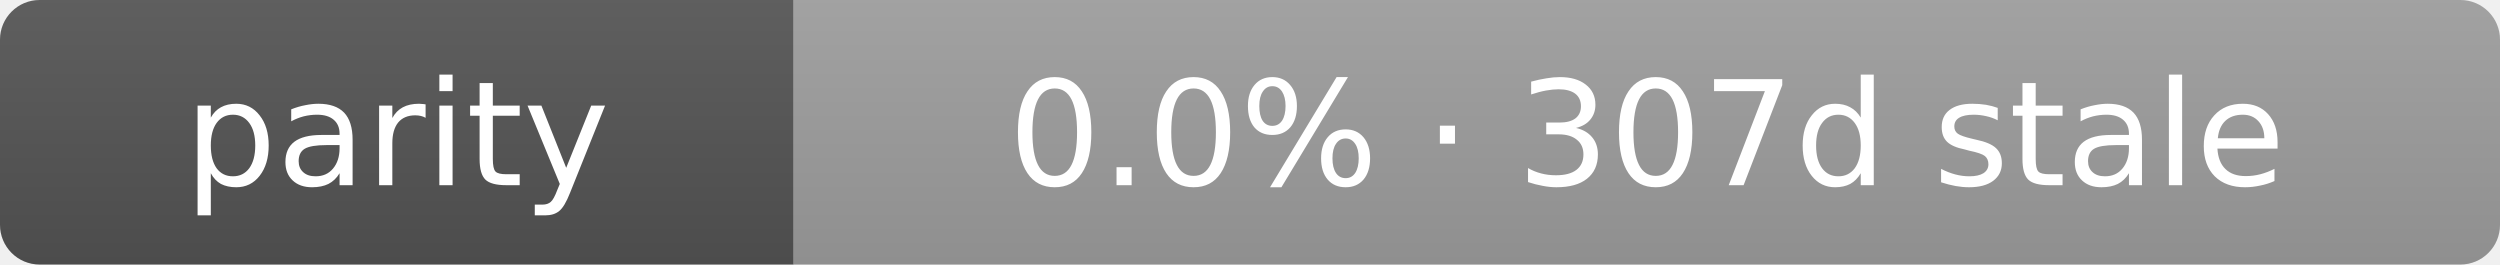
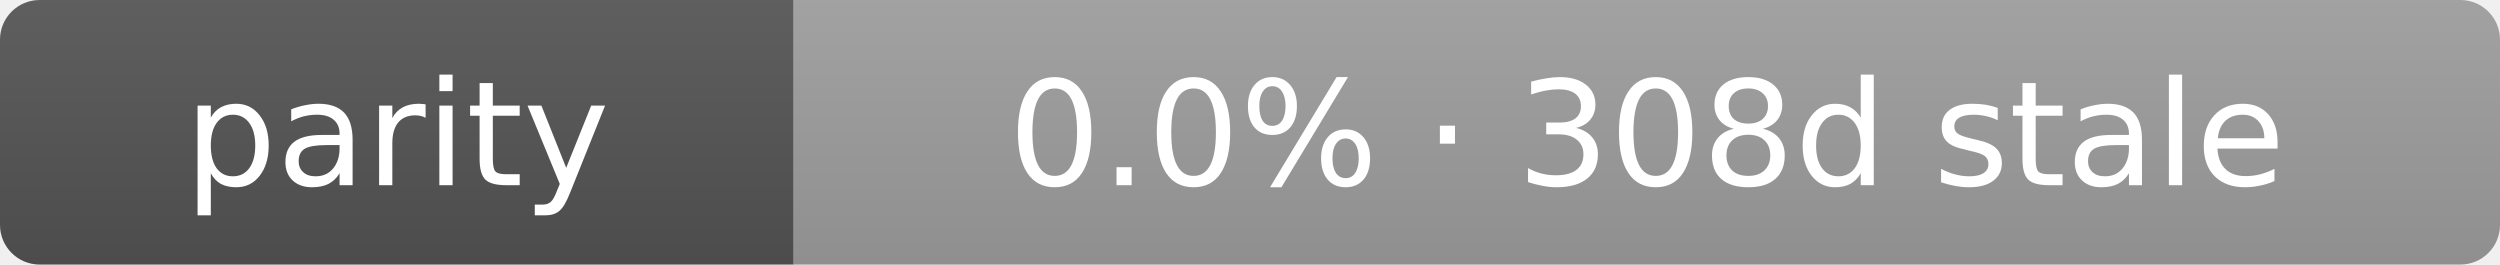
- <svg xmlns="http://www.w3.org/2000/svg" width="189" height="20" role="img" aria-label="parity: 0.0% · 307d stale">
+ <svg xmlns="http://www.w3.org/2000/svg" width="189" height="20" role="img" aria-label="parity: 0.0% · 308d stale">
  <linearGradient id="s" x2="0" y2="100%">
    <stop offset="0" stop-color="#bbb" stop-opacity=".1" />
    <stop offset="1" stop-opacity=".1" />
  </linearGradient>
  <clipPath id="r">
    <rect width="189" height="20" rx="3" fill="#fff" />
  </clipPath>
  <g clip-path="url(#r)">
    <rect width="60" height="20" fill="#555" />
    <rect x="60" width="129" height="20" fill="#9f9f9f" />
    <rect width="189" height="20" fill="url(#s)" />
  </g>
  <g fill="#fff" text-anchor="middle" font-family="Verdana,Geneva,DejaVu Sans,sans-serif" text-rendering="geometricPrecision" font-size="11">
    <text x="30.0" y="14">parity</text>
-     <text x="124.5" y="14">0.0% · 307d stale</text>
+     <text x="124.5" y="14">0.0% · 308d stale</text>
  </g>
</svg>
